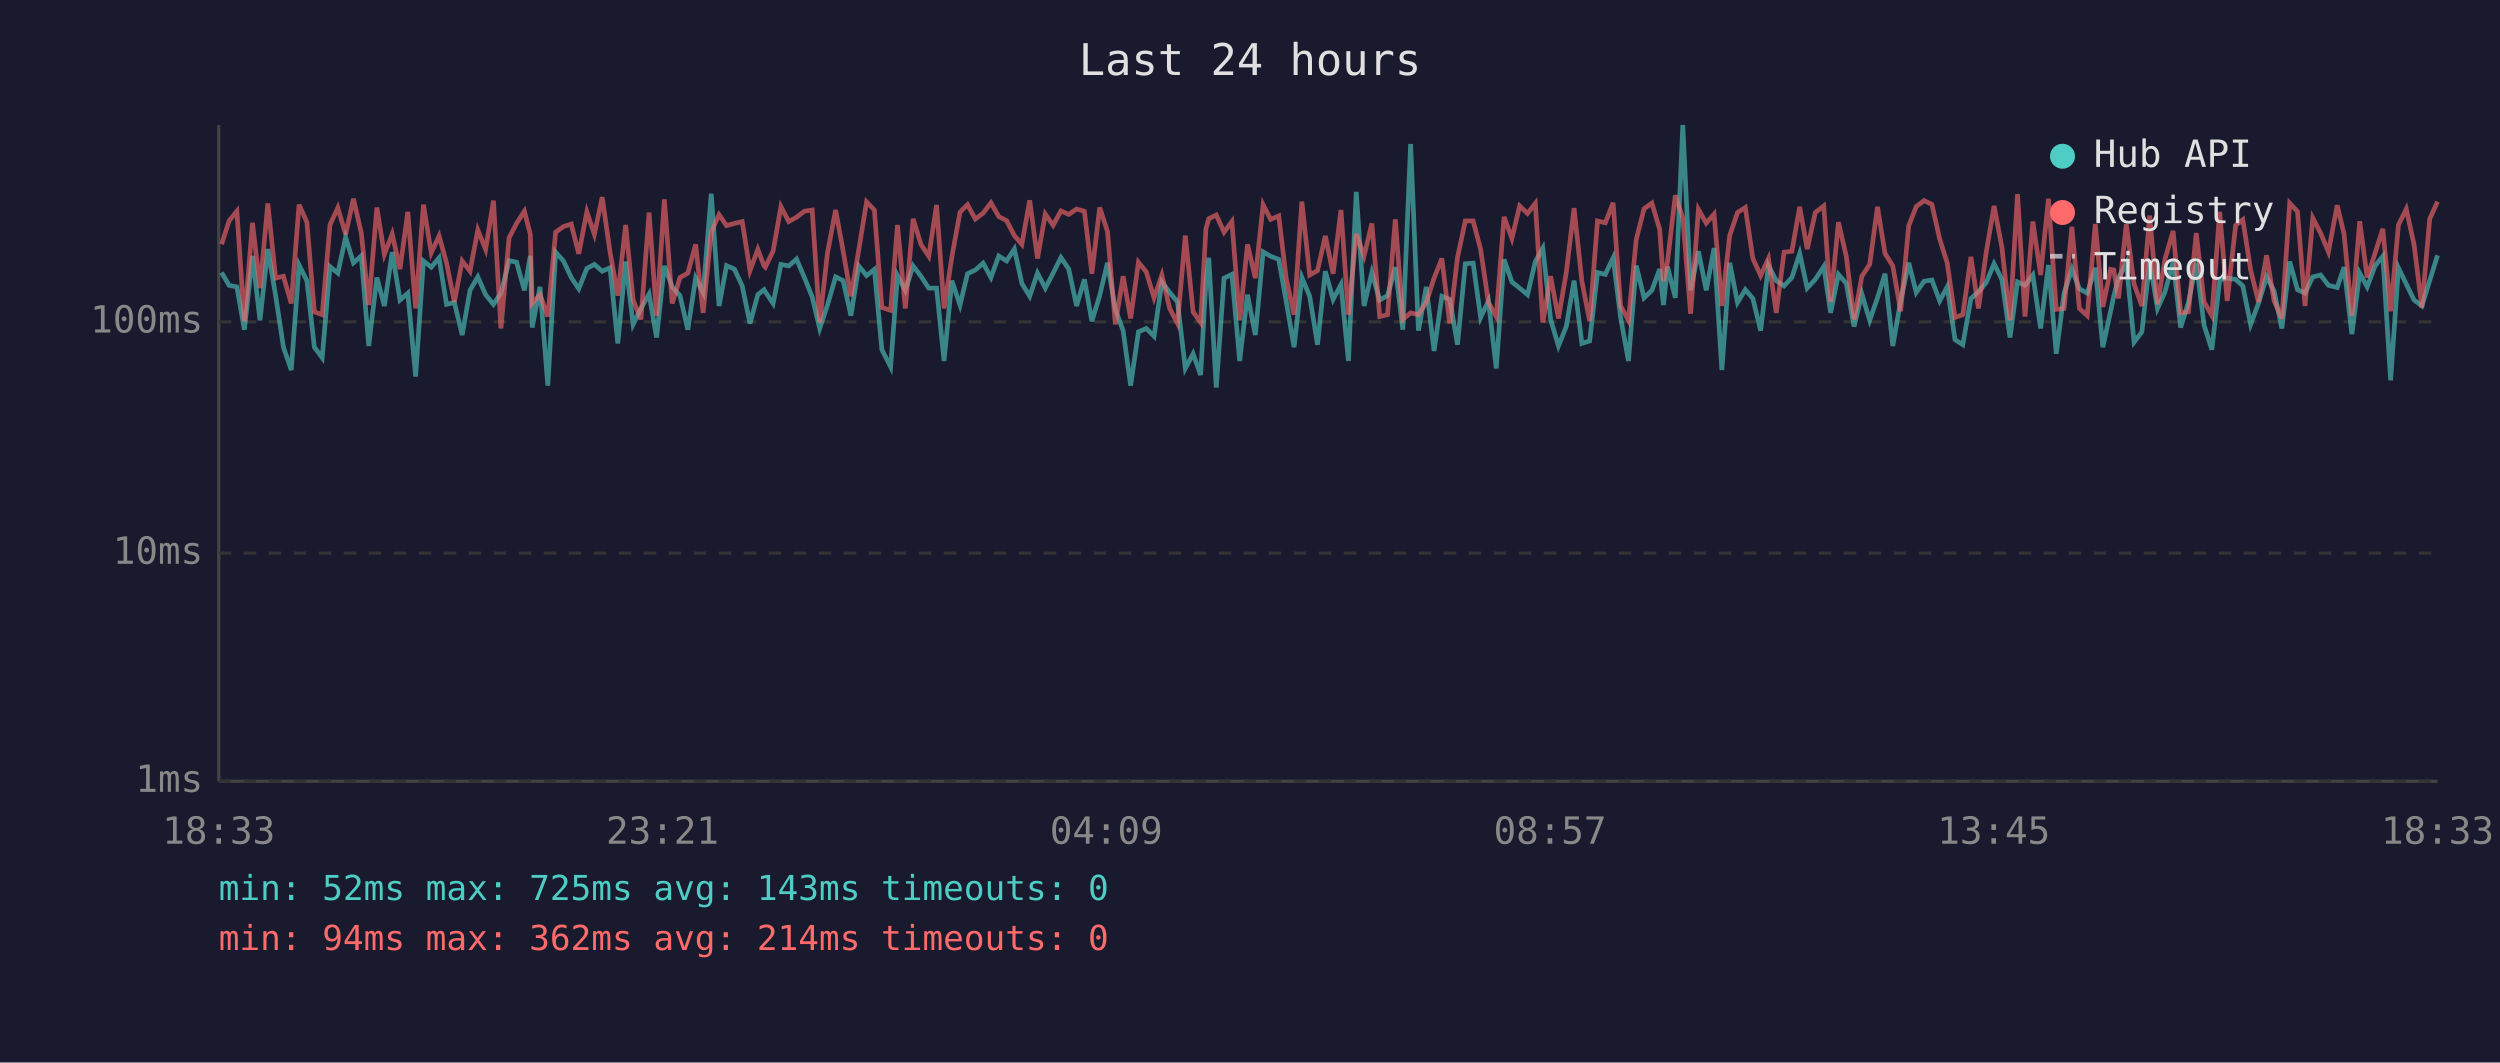
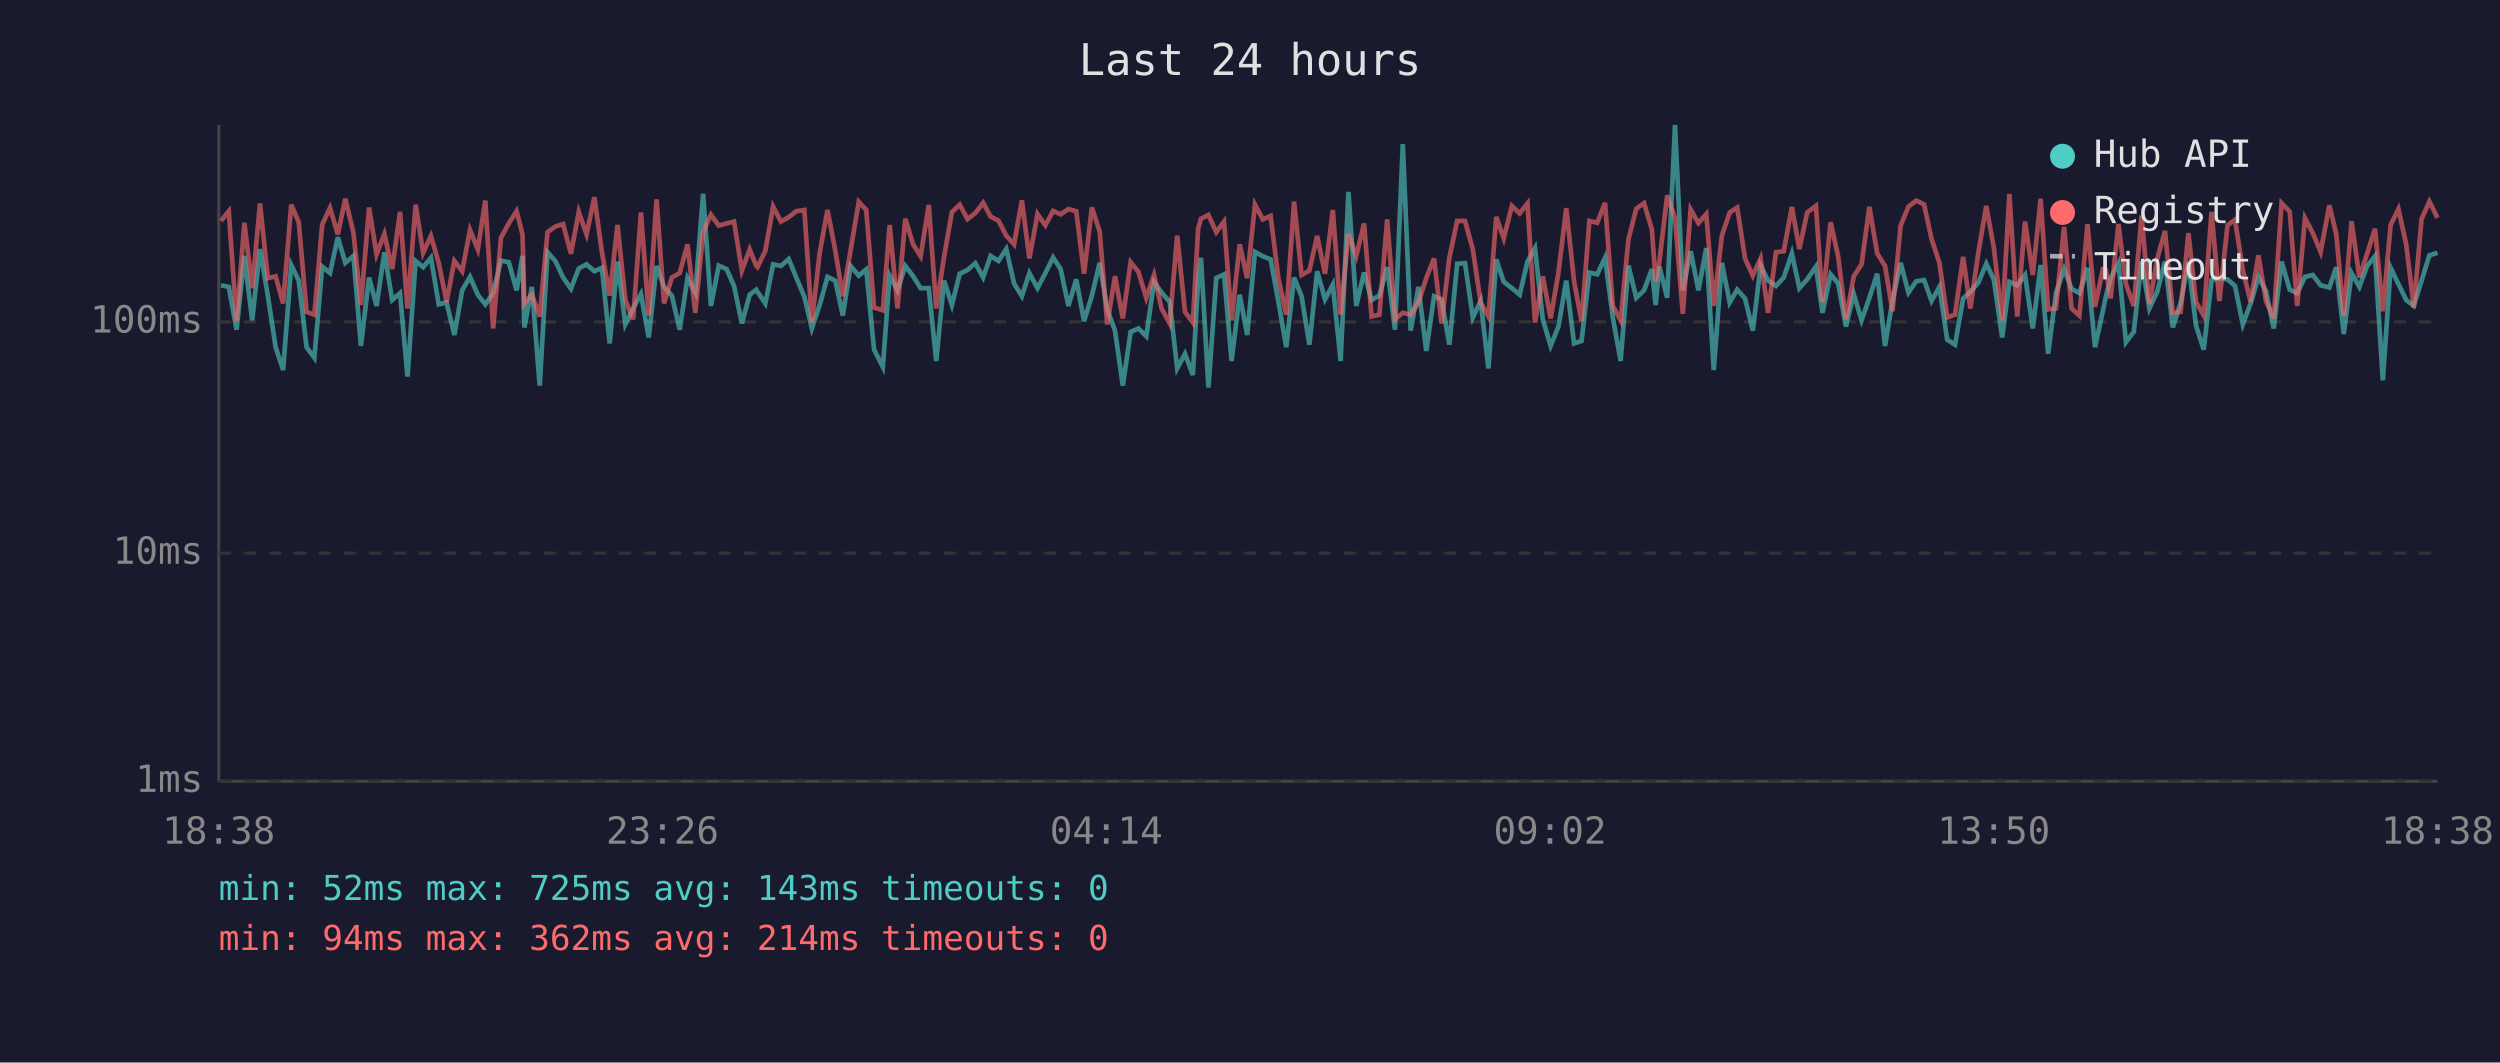
<svg xmlns="http://www.w3.org/2000/svg" viewBox="0 0 800 340" font-family="monospace" font-size="12">
  <rect width="800" height="340" fill="#1a1a2e" />
  <text x="400" y="24" fill="#e0e0e0" font-size="14" text-anchor="middle">Last 24 hours</text>
  <line x1="70" y1="40" x2="70" y2="250" stroke="#444" stroke-width="1" />
  <line x1="70" y1="250" x2="780" y2="250" stroke="#444" stroke-width="1" />
  <line x1="70" y1="250" x2="780" y2="250" stroke="#333" stroke-width="1" stroke-dasharray="4" />
  <text x="65" y="250" fill="#888" text-anchor="end" dominant-baseline="middle">1ms</text>
  <line x1="70" y1="177" x2="780" y2="177" stroke="#333" stroke-width="1" stroke-dasharray="4" />
  <text x="65" y="177" fill="#888" text-anchor="end" dominant-baseline="middle">10ms</text>
  <line x1="70" y1="103" x2="780" y2="103" stroke="#333" stroke-width="1" stroke-dasharray="4" />
  <text x="65" y="103" fill="#888" text-anchor="end" dominant-baseline="middle">100ms</text>
-   <text x="70" y="270" fill="#888" text-anchor="middle">18:33</text>
-   <text x="212" y="270" fill="#888" text-anchor="middle">23:21</text>
-   <text x="354" y="270" fill="#888" text-anchor="middle">04:09</text>
-   <text x="496" y="270" fill="#888" text-anchor="middle">08:57</text>
-   <text x="638" y="270" fill="#888" text-anchor="middle">13:45</text>
-   <text x="780" y="270" fill="#888" text-anchor="middle">18:33</text>
-   <polyline points="70.9,87.2 73.3,91.3 75.8,91.8 78.2,105.5 80.8,81.9 83.2,102.5 85.7,79.7 88.2,94.6 90.7,111.1 93.2,118.4 95.7,84.8 98.2,89.8 100.6,111.1 103.1,114.5 105.6,85.3 108.1,87.4 110.6,75.9 113.1,84.1 115.6,81.9 118.0,110.7 120.6,88.8 123.0,97.9 125.5,80.7 128.0,96.0 130.5,93.8 133.0,120.5 135.5,83.5 138.0,85.5 140.5,82.5 142.9,97.4 145.4,96.8 147.9,107.2 150.4,92.9 152.9,88.6 155.4,94.3 157.9,97.4 160.3,93.8 162.9,83.4 165.3,83.9 167.8,92.9 169.7,81.9 170.3,104.8 172.8,91.8 175.3,123.4 177.8,80.7 180.3,83.5 182.8,88.8 185.2,92.4 187.8,85.9 190.2,84.6 192.7,86.8 195.2,85.7 197.7,109.9 200.2,83.7 202.6,103.8 205.1,98.7 207.7,94.1 210.1,108.0 212.6,85.1 215.1,91.8 217.6,94.6 220.1,105.5 222.6,89.0 225.0,93.6 227.6,62.0 230.1,97.9 232.5,85.0 235.0,86.1 237.5,91.5 240.0,103.5 242.5,94.3 244.5,92.7 244.9,93.4 247.4,97.1 249.9,84.6 252.4,85.1 254.9,82.9 257.4,88.8 259.9,95.0 262.3,105.1 264.8,97.6 267.4,88.6 269.8,89.8 272.3,101.0 274.8,85.1 277.3,88.2 279.8,86.2 282.2,111.9 285.0,117.4 287.2,88.2 289.7,92.9 292.2,85.1 294.7,88.4 297.2,92.2 299.7,92.2 302.1,115.5 304.6,89.8 307.2,97.6 309.6,87.6 312.1,86.4 314.6,84.2 317.1,88.8 319.6,81.9 322.1,83.5 324.6,79.7 327.0,90.7 329.5,94.8 332.0,87.4 334.5,92.2 337.0,87.4 339.5,82.4 342.0,86.1 344.5,97.9 347.0,89.4 349.4,102.8 351.9,94.6 354.4,84.1 356.9,99.0 359.4,105.8 361.8,123.4 364.3,106.2 366.8,105.1 369.3,107.6 371.8,90.2 374.3,93.6 376.8,96.6 379.3,117.9 381.8,113.2 384.2,120.0 385.9,90.0 386.8,82.5 389.2,124.0 391.7,89.0 394.2,87.8 396.7,115.5 399.2,94.3 401.7,107.2 404.2,80.6 406.6,82.0 409.2,83.0 411.6,96.6 414.1,111.1 416.6,88.8 419.1,94.8 421.6,110.3 424.1,86.8 426.6,95.8 429.1,91.1 431.5,115.5 434.0,61.4 436.5,97.9 439.0,87.2 441.5,96.0 444.0,94.6 446.5,85.5 448.9,105.5 451.4,46.1 453.9,105.8 456.4,91.8 458.9,112.3 461.4,94.8 463.9,95.8 466.4,110.3 468.9,84.4 471.4,84.2 473.8,101.6 476.3,96.3 478.8,117.9 481.3,83.0 483.8,90.2 486.3,92.2 488.8,94.3 491.3,83.7 493.7,79.4 496.2,102.2 498.7,110.7 501.2,104.5 503.7,89.8 506.2,109.9 508.7,109.1 511.2,87.2 513.7,87.8 516.2,82.5 518.6,101.6 521.1,115.5 523.6,85.0 526.1,95.3 528.6,92.9 531.1,86.1 532.3,97.6 533.6,85.3 536.1,95.3 538.5,40.0 541.0,92.9 543.5,80.4 546.0,92.9 548.5,79.4 551.0,118.4 553.5,84.1 556.0,96.8 558.5,92.7 560.9,95.5 563.4,105.8 565.9,85.0 568.4,89.8 570.9,91.5 573.4,88.8 575.9,81.1 578.3,92.2 580.9,89.4 583.6,85.3 585.8,100.1 588.3,87.8 590.8,90.7 593.3,104.5 595.8,94.1 598.3,102.5 600.8,95.3 603.2,87.6 605.7,110.7 608.2,96.3 610.8,84.1 613.2,93.6 615.7,90.0 618.2,89.6 620.7,96.3 623.1,91.8 625.6,108.7 628.1,110.3 630.7,95.5 633.1,93.4 635.6,90.4 638.1,84.4 640.6,89.4 643.2,108.0 645.6,90.2 648.0,91.3 650.5,88.0 653.0,105.1 655.5,84.8 658.0,113.2 660.5,93.8 663.0,86.1 665.4,92.4 667.9,93.8 670.5,85.7 672.9,111.1 675.4,99.6 676.4,94.8 677.9,89.0 680.4,84.2 682.9,109.5 685.4,106.2 687.9,83.7 690.4,98.7 692.8,93.4 695.4,83.7 697.8,104.8 700.3,96.8 702.8,84.1 705.3,104.1 707.8,111.9 710.3,89.6 712.7,89.0 715.4,89.4 717.7,91.5 720.2,103.8 722.7,97.1 725.3,88.6 727.7,93.1 730.2,105.1 732.7,83.7 735.2,92.7 737.6,93.8 740.1,88.6 742.6,88.0 745.1,91.3 747.9,92.0 750.1,85.5 752.6,106.9 755.1,87.4 757.5,91.8 760.0,85.1 762.5,82.0 765.0,121.7 767.5,85.7 770.0,90.9 772.5,96.0 775.0,97.9 777.5,89.8 780.0,81.7" fill="none" stroke="#4ecdc4" stroke-width="1.5" opacity="0.6" />
-   <polyline points="70.9,78.2 73.3,70.7 75.8,67.6 78.2,102.8 80.8,71.3 83.2,92.2 85.7,65.1 88.2,89.0 90.7,88.4 93.2,97.1 95.7,65.5 98.2,71.1 100.6,99.8 103.1,100.7 105.6,71.9 108.1,66.5 110.6,75.0 113.1,63.6 115.6,74.5 118.0,97.6 120.6,66.4 123.0,81.4 125.5,74.9 128.0,86.1 130.5,67.8 133.0,98.7 135.5,65.5 138.0,80.9 140.5,75.5 142.9,84.2 145.4,96.6 147.9,83.5 150.4,86.8 152.9,73.6 155.4,79.8 157.9,64.2 160.3,105.1 162.9,76.1 165.3,71.5 167.8,67.6 169.7,75.0 170.3,97.1 172.8,94.3 175.3,101.3 177.8,74.3 180.3,72.5 182.8,71.7 185.2,81.2 187.8,67.8 190.2,75.0 192.7,63.1 195.2,80.6 197.7,94.6 200.2,72.0 202.6,96.0 205.1,102.2 207.7,68.0 210.1,101.0 212.6,63.8 215.1,97.1 217.6,88.8 220.1,87.4 222.6,78.2 225.0,100.1 227.6,74.2 230.1,68.7 232.5,72.2 235.0,71.5 237.5,70.9 240.0,86.6 242.5,79.8 244.5,85.1 244.9,85.5 247.4,80.3 249.9,66.1 252.4,70.9 254.9,69.5 257.4,67.6 259.9,67.2 262.3,103.2 264.8,80.9 267.4,67.2 269.8,80.3 272.3,94.8 274.8,80.0 277.3,64.6 279.8,67.2 282.2,98.4 285.0,99.3 287.2,72.0 289.7,98.7 292.2,70.0 294.7,78.2 297.2,82.0 299.7,65.6 302.1,98.7 304.6,82.2 307.2,67.9 309.6,65.5 312.1,70.1 314.6,68.2 317.1,64.9 319.6,69.3 322.1,70.6 324.6,75.4 327.0,78.2 329.5,64.1 332.0,82.7 334.5,68.5 337.0,72.1 339.5,67.5 342.0,68.6 344.5,66.9 347.0,67.6 349.4,87.6 351.9,66.4 354.4,74.1 356.9,103.8 359.4,88.4 361.8,101.9 364.3,83.9 366.8,87.0 369.3,95.3 371.8,88.0 374.3,98.7 376.8,103.5 379.3,75.4 381.8,99.8 384.2,103.2 385.9,73.2 386.8,70.0 389.2,68.8 391.7,74.3 394.2,70.9 396.7,102.5 399.2,78.2 401.7,89.0 404.2,65.5 406.6,70.2 409.2,69.1 411.6,89.2 414.1,100.7 416.6,64.5 419.1,88.0 421.6,86.6 424.1,75.5 426.6,87.6 429.1,67.2 431.5,100.7 434.0,74.9 436.5,81.9 439.0,71.5 441.5,101.3 444.0,100.7 446.5,70.2 448.9,102.2 451.4,100.1 453.9,100.7 456.4,96.8 458.9,89.0 461.4,82.7 463.9,103.5 466.4,82.4 468.9,70.7 471.4,70.7 473.8,79.8 476.3,96.8 478.8,101.3 481.3,69.4 483.8,76.3 486.3,65.9 488.8,68.3 491.3,65.1 493.7,103.2 496.2,88.4 498.7,101.9 501.2,87.2 503.7,66.6 506.2,90.0 508.7,102.8 511.2,70.7 513.7,71.3 516.2,64.9 518.6,97.9 521.1,102.5 523.6,76.6 526.1,66.8 528.6,65.0 531.1,73.4 532.3,90.0 533.6,83.7 536.1,62.5 538.5,69.8 541.0,100.4 543.5,67.0 546.0,71.4 548.5,68.5 551.0,97.9 553.5,75.4 556.0,68.0 558.5,66.4 560.9,82.7 563.4,88.2 565.9,82.7 568.4,100.1 570.9,80.7 573.4,80.4 575.9,66.2 578.3,79.7 580.9,68.0 583.6,65.9 585.8,96.6 588.3,71.1 590.8,82.0 593.3,102.2 595.8,88.4 598.3,84.6 600.8,66.2 603.2,81.1 605.7,85.1 608.2,99.6 610.8,72.2 613.2,66.1 615.7,64.2 618.2,65.4 620.7,76.5 623.1,84.1 625.6,101.6 628.1,100.7 630.7,82.2 633.1,98.7 635.6,80.7 638.1,65.9 640.6,79.1 643.2,102.5 645.6,62.1 648.0,101.3 650.5,70.9 653.0,88.0 655.5,63.6 658.0,99.0 660.5,98.7 663.0,72.6 665.4,98.7 667.9,101.0 670.5,71.7 672.9,98.2 675.4,86.2 676.4,86.4 677.9,95.5 680.4,71.7 682.9,90.9 685.4,97.9 687.9,69.0 690.4,97.4 692.8,82.9 695.4,73.9 697.8,100.1 700.3,99.8 702.8,74.6 705.3,96.6 707.8,101.0 710.3,67.8 712.7,96.3 715.4,72.1 717.7,70.3 720.2,86.4 722.7,96.6 725.3,81.7 727.7,96.3 730.2,101.9 732.7,65.0 735.2,67.7 737.6,97.9 740.1,69.8 742.6,74.6 745.1,80.6 747.9,65.7 750.1,74.9 752.6,101.0 755.1,70.8 757.5,88.8 760.0,81.1 762.5,73.2 765.0,99.6 767.5,72.0 770.0,66.9 772.5,78.3 775.0,98.4 777.5,70.1 780.0,64.5" fill="none" stroke="#ff6b6b" stroke-width="1.5" opacity="0.6" />
+   <text x="70" y="270" fill="#888" text-anchor="middle">18:38</text>
+   <text x="212" y="270" fill="#888" text-anchor="middle">23:26</text>
+   <text x="354" y="270" fill="#888" text-anchor="middle">04:14</text>
+   <text x="496" y="270" fill="#888" text-anchor="middle">09:02</text>
+   <text x="638" y="270" fill="#888" text-anchor="middle">13:50</text>
+   <text x="780" y="270" fill="#888" text-anchor="middle">18:38</text>
+   <polyline points="70.7,91.3 73.2,91.8 75.7,105.5 78.2,81.9 80.7,102.5 83.2,79.7 85.7,94.6 88.2,111.1 90.6,118.4 93.2,84.8 95.6,89.8 98.1,111.1 100.6,114.5 103.1,85.3 105.6,87.4 108.1,75.9 110.5,84.1 113.1,81.9 115.5,110.7 118.1,88.8 120.5,97.9 123.0,80.7 125.5,96.0 128.0,93.8 130.4,120.5 133.0,83.5 135.4,85.5 137.9,82.5 140.4,97.4 142.9,96.8 145.4,107.2 147.9,92.9 150.4,88.6 152.9,94.3 155.3,97.4 157.8,93.8 160.3,83.4 162.8,83.9 165.3,92.9 167.2,81.9 167.8,104.8 170.2,91.8 172.7,123.4 175.2,80.7 177.7,83.5 180.2,88.8 182.7,92.4 185.2,85.9 187.7,84.6 190.2,86.8 192.6,85.7 195.1,109.9 197.6,83.7 200.1,103.8 202.6,98.7 205.1,94.1 207.6,108.0 210.1,85.1 212.5,91.8 215.0,94.6 217.5,105.5 220.0,89.0 222.5,93.6 225.0,62.0 227.5,97.9 230.0,85.0 232.5,86.1 234.9,91.5 237.4,103.5 239.9,94.3 242.0,92.7 242.4,93.4 244.9,97.1 247.4,84.6 249.9,85.1 252.4,82.9 254.8,88.8 257.4,95.0 259.8,105.1 262.3,97.6 264.8,88.6 267.3,89.8 269.7,101.0 272.2,85.1 274.8,88.2 277.2,86.2 279.7,111.9 282.5,117.4 284.7,88.2 287.2,92.9 289.7,85.1 292.2,88.4 294.6,92.2 297.2,92.2 299.6,115.5 302.1,89.8 304.6,97.6 307.1,87.6 309.6,86.4 312.1,84.2 314.6,88.8 317.0,81.9 319.5,83.5 322.0,79.7 324.5,90.7 327.0,94.8 329.4,87.4 332.0,92.2 334.5,87.4 337.0,82.4 339.4,86.1 341.9,97.9 344.4,89.4 346.9,102.8 349.4,94.6 351.9,84.1 354.3,99.0 356.8,105.8 359.3,123.4 361.8,106.2 364.3,105.1 366.8,107.6 369.3,90.2 371.7,93.6 374.3,96.6 376.7,117.9 379.2,113.2 381.7,120.0 383.4,90.0 384.3,82.5 386.7,124.0 389.2,89.0 391.7,87.8 394.1,115.5 396.7,94.3 399.1,107.2 401.6,80.6 404.1,82.0 406.6,83.0 409.1,96.6 411.6,111.1 414.1,88.8 416.5,94.8 419.0,110.3 421.5,86.8 424.0,95.8 426.5,91.1 429.0,115.5 431.5,61.4 434.0,97.9 436.5,87.2 438.9,96.0 441.4,94.6 443.9,85.5 446.4,105.5 448.9,46.1 451.4,105.8 453.9,91.8 456.4,112.3 458.9,94.8 461.3,95.8 463.8,110.3 466.3,84.4 468.8,84.2 471.3,101.6 473.8,96.3 476.3,117.9 478.8,83.0 481.2,90.2 483.8,92.2 486.3,94.3 488.8,83.7 491.2,79.4 493.7,102.2 496.2,110.7 498.7,104.5 501.2,89.8 503.7,109.9 506.1,109.1 508.6,87.2 511.1,87.8 513.6,82.5 516.1,101.6 518.6,115.5 521.1,85.0 523.6,95.3 526.1,92.9 528.6,86.1 529.8,97.6 531.0,85.3 533.5,95.3 536.0,40.0 538.5,92.9 541.0,80.4 543.5,92.9 546.0,79.4 548.4,118.4 551.0,84.1 553.5,96.8 555.9,92.7 558.4,95.5 560.9,105.8 563.4,85.0 565.8,89.8 568.3,91.5 570.8,88.8 573.4,81.1 575.8,92.2 578.3,89.4 581.1,85.3 583.2,100.1 585.8,87.8 588.2,90.7 590.7,104.5 593.2,94.1 595.7,102.5 598.2,95.3 600.7,87.6 603.2,110.7 605.6,96.3 608.2,84.1 610.7,93.6 613.2,90.0 615.7,89.6 618.1,96.3 620.6,91.8 623.1,108.7 625.6,110.3 628.2,95.5 630.5,93.4 633.1,90.4 635.6,84.4 638.0,89.4 640.7,108.0 643.0,90.2 645.5,91.3 648.0,88.0 650.5,105.1 653.0,84.8 655.4,113.2 657.9,93.8 660.5,86.1 662.9,92.4 665.4,93.8 668.0,85.7 670.4,111.1 672.9,99.6 673.9,94.8 675.4,89.0 677.9,84.2 680.3,109.5 682.8,106.2 685.3,83.7 687.8,98.7 690.3,93.4 692.8,83.7 695.3,104.8 697.8,96.8 700.3,84.1 702.7,104.1 705.2,111.9 707.7,89.6 710.2,89.0 712.8,89.4 715.2,91.5 717.7,103.8 720.2,97.1 722.7,88.6 725.1,93.1 727.6,105.1 730.1,83.7 732.7,92.7 735.1,93.8 737.6,88.6 740.1,88.0 742.6,91.3 745.4,92.0 747.6,85.5 750.0,106.9 752.5,87.4 755.0,91.8 757.5,85.1 760.0,82.0 762.5,121.7 765.0,85.7 767.5,90.9 770.0,96.0 772.4,97.9 774.9,89.8 777.4,81.7 780.0,80.9" fill="none" stroke="#4ecdc4" stroke-width="1.5" opacity="0.6" />
+   <polyline points="70.7,70.7 73.2,67.6 75.7,102.8 78.2,71.3 80.7,92.2 83.2,65.1 85.7,89.0 88.2,88.4 90.6,97.1 93.2,65.5 95.6,71.1 98.1,99.8 100.6,100.7 103.1,71.9 105.6,66.5 108.1,75.0 110.5,63.6 113.1,74.5 115.5,97.6 118.1,66.4 120.5,81.4 123.0,74.9 125.5,86.1 128.0,67.8 130.4,98.7 133.0,65.5 135.4,80.9 137.9,75.5 140.4,84.2 142.9,96.6 145.4,83.5 147.9,86.8 150.4,73.6 152.9,79.8 155.3,64.2 157.8,105.1 160.3,76.1 162.8,71.5 165.3,67.6 167.2,75.0 167.8,97.1 170.2,94.3 172.7,101.3 175.2,74.3 177.7,72.5 180.2,71.7 182.7,81.2 185.2,67.8 187.7,75.0 190.2,63.1 192.6,80.6 195.1,94.6 197.6,72.0 200.1,96.0 202.6,102.2 205.1,68.0 207.6,101.0 210.1,63.8 212.5,97.1 215.0,88.8 217.5,87.4 220.0,78.2 222.5,100.1 225.0,74.2 227.5,68.7 230.0,72.2 232.5,71.5 234.9,70.9 237.4,86.6 239.9,79.8 242.0,85.1 242.4,85.5 244.9,80.3 247.4,66.1 249.9,70.9 252.4,69.5 254.8,67.6 257.4,67.2 259.8,103.2 262.3,80.9 264.8,67.2 267.3,80.3 269.7,94.8 272.2,80.0 274.8,64.6 277.2,67.2 279.7,98.4 282.5,99.3 284.7,72.0 287.2,98.7 289.7,70.0 292.2,78.2 294.6,82.0 297.2,65.6 299.6,98.7 302.1,82.2 304.6,67.9 307.1,65.5 309.6,70.1 312.1,68.2 314.6,64.9 317.0,69.3 319.5,70.6 322.0,75.4 324.5,78.2 327.0,64.1 329.4,82.7 332.0,68.5 334.5,72.1 337.0,67.5 339.4,68.6 341.9,66.9 344.4,67.6 346.9,87.6 349.4,66.4 351.9,74.1 354.3,103.8 356.8,88.4 359.3,101.9 361.8,83.9 364.3,87.0 366.8,95.3 369.3,88.0 371.7,98.7 374.3,103.5 376.7,75.4 379.2,99.8 381.7,103.2 383.4,73.2 384.3,70.0 386.7,68.8 389.2,74.3 391.7,70.9 394.1,102.5 396.7,78.2 399.1,89.0 401.6,65.5 404.1,70.2 406.6,69.1 409.1,89.2 411.6,100.7 414.1,64.5 416.5,88.0 419.0,86.6 421.5,75.5 424.0,87.6 426.5,67.2 429.0,100.7 431.5,74.9 434.0,81.9 436.5,71.5 438.9,101.3 441.4,100.7 443.9,70.2 446.4,102.2 448.9,100.1 451.4,100.7 453.9,96.8 456.4,89.0 458.9,82.7 461.3,103.5 463.8,82.4 466.3,70.7 468.8,70.7 471.3,79.8 473.8,96.8 476.3,101.3 478.8,69.4 481.2,76.3 483.8,65.9 486.3,68.3 488.8,65.1 491.2,103.2 493.7,88.4 496.2,101.9 498.7,87.2 501.2,66.6 503.7,90.0 506.1,102.8 508.6,70.7 511.1,71.3 513.6,64.9 516.1,97.9 518.6,102.5 521.1,76.6 523.6,66.8 526.1,65.0 528.6,73.4 529.8,90.0 531.0,83.7 533.5,62.5 536.0,69.8 538.5,100.4 541.0,67.0 543.5,71.4 546.0,68.5 548.4,97.9 551.0,75.4 553.5,68.0 555.9,66.4 558.4,82.7 560.9,88.2 563.4,82.7 565.8,100.1 568.3,80.7 570.8,80.4 573.4,66.2 575.8,79.7 578.3,68.0 581.1,65.9 583.2,96.6 585.8,71.1 588.2,82.0 590.7,102.2 593.2,88.4 595.7,84.6 598.2,66.2 600.7,81.1 603.2,85.1 605.6,99.6 608.2,72.2 610.7,66.1 613.2,64.2 615.7,65.4 618.1,76.5 620.6,84.1 623.1,101.6 625.6,100.7 628.2,82.2 630.5,98.7 633.1,80.7 635.6,65.9 638.0,79.1 640.7,102.5 643.0,62.1 645.5,101.3 648.0,70.9 650.5,88.0 653.0,63.6 655.4,99.0 657.9,98.7 660.5,72.6 662.9,98.7 665.4,101.0 668.0,71.7 670.4,98.2 672.9,86.2 673.9,86.4 675.4,95.5 677.9,71.7 680.3,90.9 682.8,97.9 685.3,69.0 687.8,97.4 690.3,82.9 692.8,73.9 695.3,100.1 697.8,99.8 700.3,74.6 702.7,96.6 705.2,101.0 707.7,67.8 710.2,96.3 712.8,72.1 715.2,70.3 717.7,86.4 720.2,96.6 722.7,81.7 725.1,96.3 727.6,101.9 730.1,65.0 732.7,67.7 735.1,97.9 737.6,69.8 740.1,74.6 742.6,80.6 745.4,65.7 747.6,74.9 750.0,101.0 752.5,70.8 755.0,88.8 757.5,81.1 760.0,73.2 762.5,99.6 765.0,72.0 767.5,66.9 770.0,78.3 772.4,98.4 774.9,70.1 777.4,64.5 780.0,69.7" fill="none" stroke="#ff6b6b" stroke-width="1.5" opacity="0.6" />
  <circle cx="660" cy="50" r="4" fill="#4ecdc4" />
  <text x="670" y="50" fill="#e0e0e0" dominant-baseline="middle">Hub API</text>
  <circle cx="660" cy="68" r="4" fill="#ff6b6b" />
  <text x="670" y="68" fill="#e0e0e0" dominant-baseline="middle">Registry</text>
  <line x1="656" y1="82" x2="664" y2="82" stroke="#e0e0e0" stroke-width="1.5" stroke-dasharray="4,3" opacity="0.7" />
  <text x="670" y="86" fill="#e0e0e0" dominant-baseline="middle">Timeout</text>
  <text x="70" y="288" fill="#4ecdc4" font-size="11">min: 52ms  max: 725ms  avg: 143ms  timeouts: 0</text>
  <text x="70" y="304" fill="#ff6b6b" font-size="11">min: 94ms  max: 362ms  avg: 214ms  timeouts: 0</text>
</svg>
